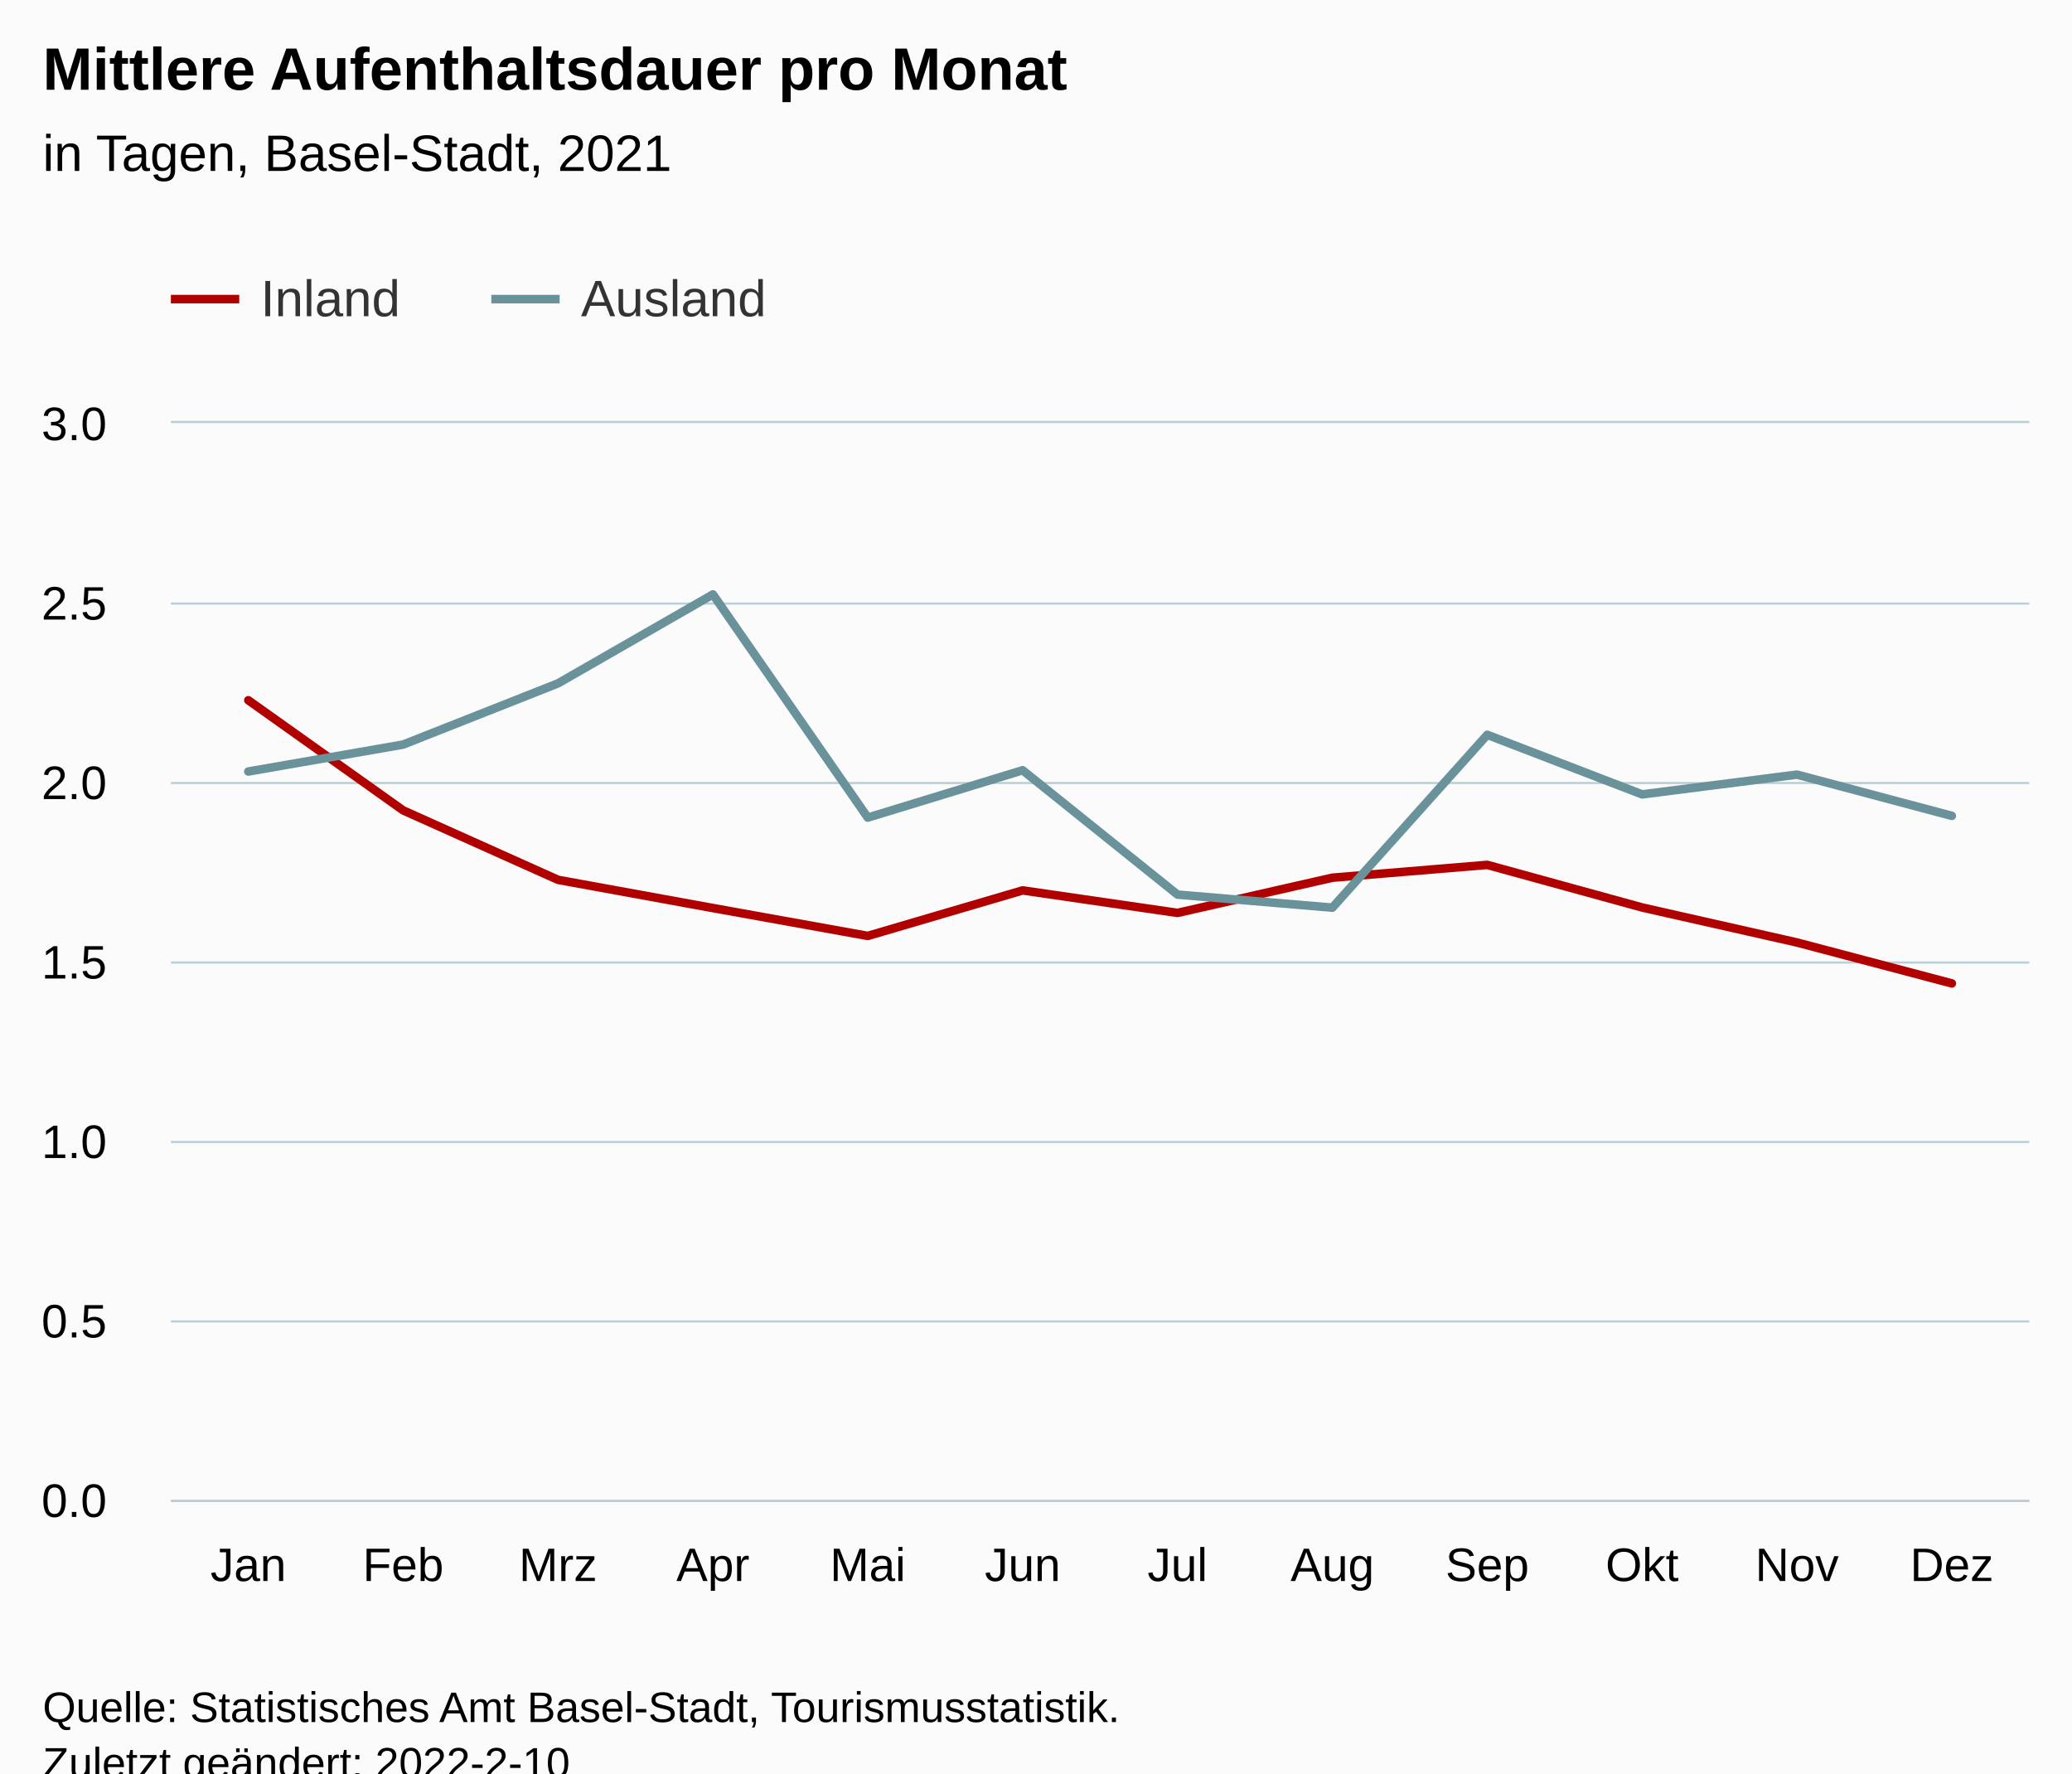
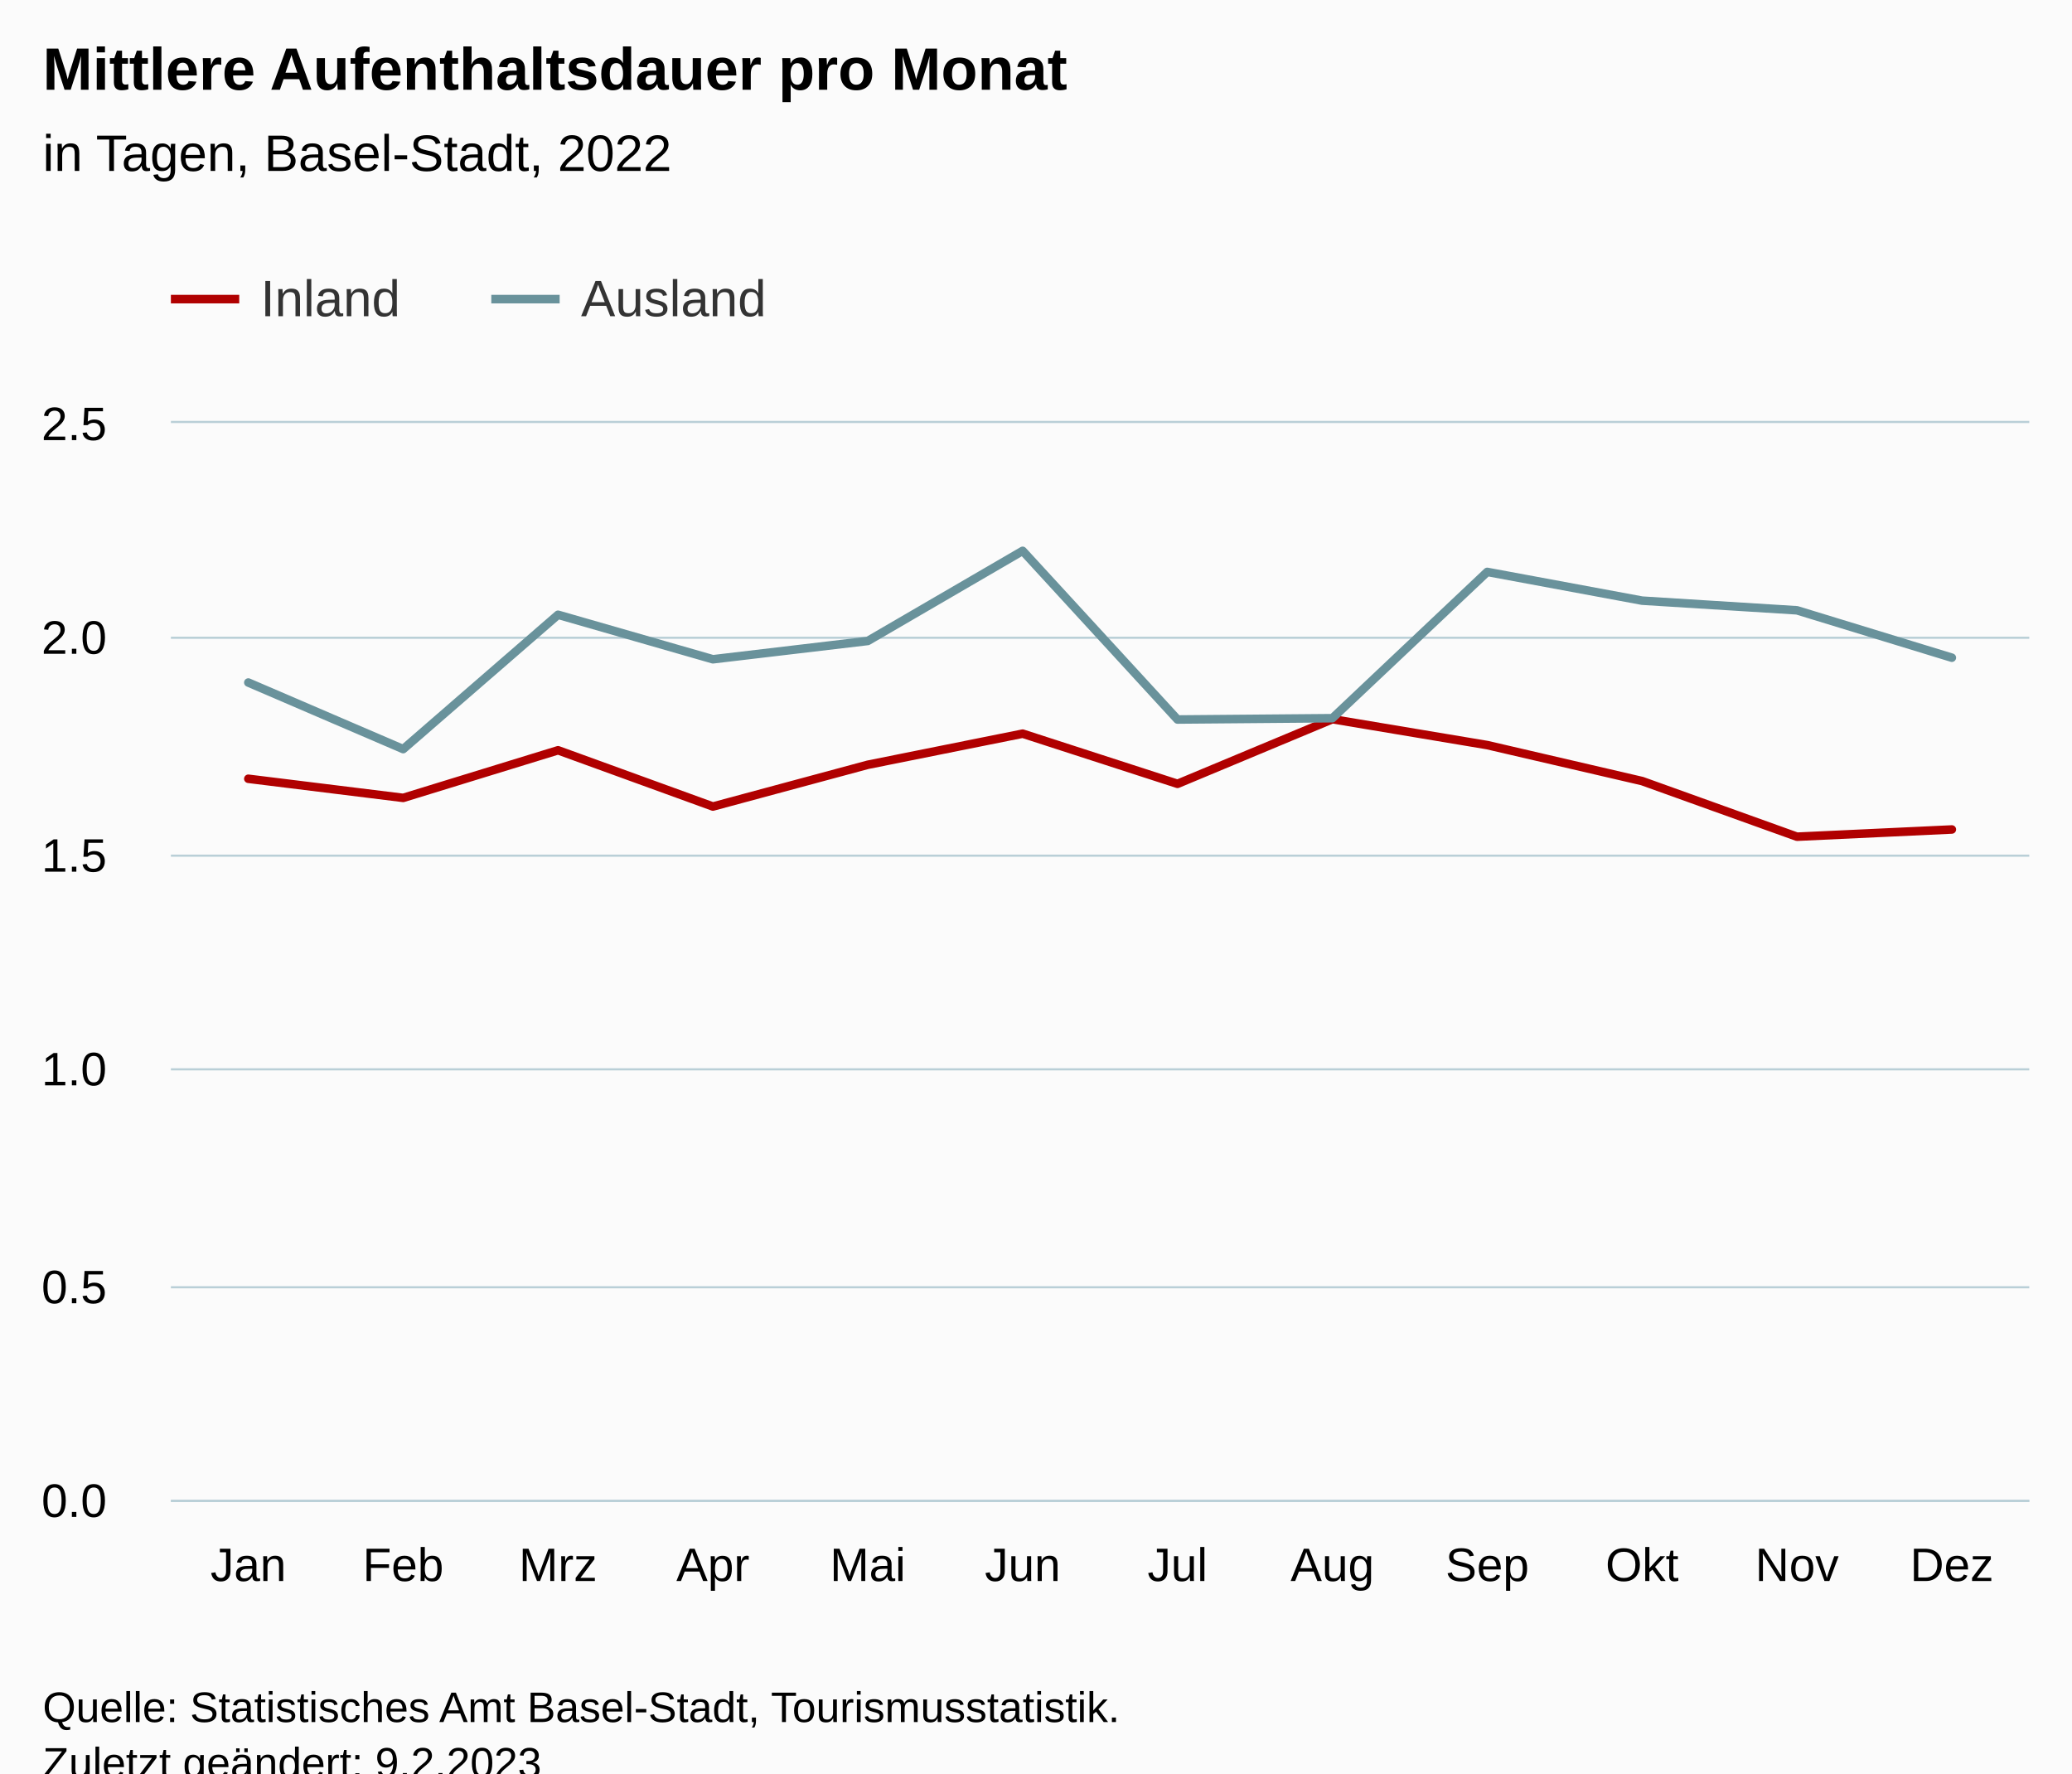
<svg xmlns="http://www.w3.org/2000/svg" version="1.1" class="highcharts-root" style="font-family:Arial;font-size:12px;" viewBox="0 0 485 415">
  <defs>
-     <clipPath id="highcharts-pkvd3bd-31-">
+     <clipPath id="highcharts-wnly073-31-">
      <rect x="0" y="0" width="435" height="252" fill="none" />
    </clipPath>
-     <clipPath id="highcharts-pkvd3bd-44-">
+     <clipPath id="highcharts-wnly073-44-">
      <rect x="0" y="0" width="435" height="252" fill="none" />
    </clipPath>
-     <clipPath id="highcharts-pkvd3bd-57-">
+     <clipPath id="highcharts-wnly073-57-">
      <rect x="40" y="99" width="435" height="252" fill="none" />
    </clipPath>
  </defs>
  <rect fill="#fbfbfb" class="highcharts-background" x="0" y="0" width="485" height="428" rx="0" ry="0" />
  <rect fill="none" class="highcharts-plot-background" x="40" y="99" width="435" height="252" />
  <g class="highcharts-pane-group" data-z-index="0" />
  <g class="highcharts-grid highcharts-xaxis-grid" data-z-index="1">
    <path fill="none" data-z-index="1" class="highcharts-grid-line" d="M 75.5 99 L 75.5 351" opacity="1" />
    <path fill="none" data-z-index="1" class="highcharts-grid-line" d="M 112.5 99 L 112.5 351" opacity="1" />
    <path fill="none" data-z-index="1" class="highcharts-grid-line" d="M 148.5 99 L 148.5 351" opacity="1" />
    <path fill="none" data-z-index="1" class="highcharts-grid-line" d="M 184.5 99 L 184.5 351" opacity="1" />
    <path fill="none" data-z-index="1" class="highcharts-grid-line" d="M 220.5 99 L 220.5 351" opacity="1" />
    <path fill="none" data-z-index="1" class="highcharts-grid-line" d="M 257.5 99 L 257.5 351" opacity="1" />
    <path fill="none" data-z-index="1" class="highcharts-grid-line" d="M 293.5 99 L 293.5 351" opacity="1" />
    <path fill="none" data-z-index="1" class="highcharts-grid-line" d="M 329.5 99 L 329.5 351" opacity="1" />
    <path fill="none" data-z-index="1" class="highcharts-grid-line" d="M 365.5 99 L 365.5 351" opacity="1" />
    <path fill="none" data-z-index="1" class="highcharts-grid-line" d="M 402.5 99 L 402.5 351" opacity="1" />
    <path fill="none" data-z-index="1" class="highcharts-grid-line" d="M 438.5 99 L 438.5 351" opacity="1" />
    <path fill="none" data-z-index="1" class="highcharts-grid-line" d="M 474.5 99 L 474.5 351" opacity="1" />
    <path fill="none" data-z-index="1" class="highcharts-grid-line" d="M 39.5 99 L 39.5 351" opacity="1" />
  </g>
  <g class="highcharts-grid highcharts-yaxis-grid" data-z-index="1">
    <path fill="none" stroke="#B9CFD7" stroke-width="0.5" data-z-index="1" class="highcharts-grid-line" d="M 40 351.25 L 475 351.25" opacity="1" />
-     <path fill="none" stroke="#B9CFD7" stroke-width="0.5" data-z-index="1" class="highcharts-grid-line" d="M 40 309.25 L 475 309.25" opacity="1" />
-     <path fill="none" stroke="#B9CFD7" stroke-width="0.5" data-z-index="1" class="highcharts-grid-line" d="M 40 267.25 L 475 267.25" opacity="1" />
-     <path fill="none" stroke="#B9CFD7" stroke-width="0.5" data-z-index="1" class="highcharts-grid-line" d="M 40 225.25 L 475 225.25" opacity="1" />
-     <path fill="none" stroke="#B9CFD7" stroke-width="0.5" data-z-index="1" class="highcharts-grid-line" d="M 40 183.25 L 475 183.25" opacity="1" />
-     <path fill="none" stroke="#B9CFD7" stroke-width="0.5" data-z-index="1" class="highcharts-grid-line" d="M 40 141.25 L 475 141.25" opacity="1" />
+     <path fill="none" stroke="#B9CFD7" stroke-width="0.5" data-z-index="1" class="highcharts-grid-line" d="M 40 301.25 L 475 301.25" opacity="1" />
+     <path fill="none" stroke="#B9CFD7" stroke-width="0.5" data-z-index="1" class="highcharts-grid-line" d="M 40 250.25 L 475 250.25" opacity="1" />
+     <path fill="none" stroke="#B9CFD7" stroke-width="0.5" data-z-index="1" class="highcharts-grid-line" d="M 40 200.25 L 475 200.25" opacity="1" />
+     <path fill="none" stroke="#B9CFD7" stroke-width="0.5" data-z-index="1" class="highcharts-grid-line" d="M 40 149.25 L 475 149.25" opacity="1" />
    <path fill="none" stroke="#B9CFD7" stroke-width="0.5" data-z-index="1" class="highcharts-grid-line" d="M 40 98.75 L 475 98.75" opacity="1" />
  </g>
  <rect fill="none" class="highcharts-plot-border" data-z-index="1" x="40" y="99" width="435" height="252" />
  <g class="highcharts-axis highcharts-xaxis" data-z-index="2">
    <path fill="none" class="highcharts-axis-line" stroke="#B9CFD7" stroke-width="0.5" data-z-index="7" d="M 40 351.25 L 475 351.25" />
  </g>
  <g class="highcharts-axis highcharts-yaxis" data-z-index="2">
    <path fill="none" class="highcharts-axis-line" data-z-index="7" d="M 40 99 L 40 351" />
  </g>
  <g class="highcharts-series-group" data-z-index="3">
-     <g class="highcharts-series highcharts-series-0 highcharts-line-series" data-z-index="0.1" opacity="1" transform="translate(40,99) scale(1 1)" clip-path="url(#highcharts-pkvd3bd-44-)">
-       <path fill="none" d="M 18.125 64.879 L 54.375 90.653 L 90.625 106.905 L 126.875 113.507 L 163.125 120.026 L 199.375 109.376 L 235.625 114.643 L 271.875 106.405 L 308.125 103.404 L 344.375 113.372 L 380.625 121.564 L 416.875 131.141" class="highcharts-graph" data-z-index="1" stroke="rgb(176, 0, 0)" stroke-width="2" stroke-linejoin="round" stroke-linecap="round" />
+     <g class="highcharts-series highcharts-series-0 highcharts-line-series" data-z-index="0.1" opacity="1" transform="translate(40,99) scale(1 1)" clip-path="url(#highcharts-wnly073-44-)">
+       <path fill="none" d="M 18.125 83.25 L 54.375 87.726 L 90.625 76.583 L 126.875 89.747 L 163.125 79.975 L 199.375 72.695 L 235.625 84.436 L 271.875 69.307 L 308.125 75.37 L 344.375 83.79 L 380.625 96.81 L 416.875 95.118" class="highcharts-graph" data-z-index="1" stroke="rgb(176, 0, 0)" stroke-width="2" stroke-linejoin="round" stroke-linecap="round" />
    </g>
    <g class="highcharts-markers highcharts-series-0 highcharts-line-series" data-z-index="0.1" opacity="1" transform="translate(40,99) scale(1 1)" clip-path="none" />
-     <g class="highcharts-series highcharts-series-1 highcharts-line-series" data-z-index="0.1" opacity="1" transform="translate(40,99) scale(1 1)" clip-path="url(#highcharts-pkvd3bd-44-)">
-       <path fill="none" d="M 18.125 81.554 L 54.375 75.243 L 90.625 60.922 L 126.875 40.107 L 163.125 92.34 L 199.375 81.26 L 235.625 110.36 L 271.875 113.411 L 308.125 72.963 L 344.375 86.905 L 380.625 82.279 L 416.875 91.933" class="highcharts-graph" data-z-index="1" stroke="rgb(105, 146, 155)" stroke-width="2" stroke-linejoin="round" stroke-linecap="round" />
+     <g class="highcharts-series highcharts-series-1 highcharts-line-series" data-z-index="0.1" opacity="1" transform="translate(40,99) scale(1 1)" clip-path="url(#highcharts-wnly073-44-)">
+       <path fill="none" d="M 18.125 60.73 L 54.375 76.309 L 90.625 44.869 L 126.875 55.287 L 163.125 51 L 199.375 29.912 L 235.625 69.384 L 271.875 69.077 L 308.125 34.841 L 344.375 41.566 L 380.625 43.829 L 416.875 54.917" class="highcharts-graph" data-z-index="1" stroke="rgb(105, 146, 155)" stroke-width="2" stroke-linejoin="round" stroke-linecap="round" />
    </g>
    <g class="highcharts-markers highcharts-series-1 highcharts-line-series" data-z-index="0.1" opacity="1" transform="translate(40,99) scale(1 1)" clip-path="none" />
  </g>
  <text x="10" text-anchor="start" class="highcharts-title" data-z-index="4" style="color:#000000;font-size:14px;font-weight:bold;fill:#000000;" y="21">
    <tspan>Mittlere Aufenthaltsdauer pro Monat</tspan>
  </text>
  <text x="10" text-anchor="start" class="highcharts-subtitle" data-z-index="4" style="color:#000000;font-size:12px;font-weight:normal;fill:#000000;" y="40">
-     <tspan>in Tagen, Basel-Stadt, 2021</tspan>
+     <tspan>in Tagen, Basel-Stadt, 2022</tspan>
  </text>
  <text x="10" text-anchor="start" class="highcharts-caption" data-z-index="4" style="color:#666666;fill:#666666;" y="385" />
  <g class="highcharts-legend" data-z-index="7" transform="translate(32,56)">
    <rect fill="none" class="highcharts-legend-box" rx="0" ry="0" x="0" y="0" width="157" height="31" visibility="visible" />
    <g data-z-index="1">
      <g>
        <g class="highcharts-legend-item highcharts-line-series highcharts-color-undefined highcharts-series-0" data-z-index="1" transform="translate(8,3)">
          <path fill="none" d="M 0 11 L 16 11" class="highcharts-graph" stroke="rgb(176, 0, 0)" stroke-width="2" />
          <text x="21" style="color:#333333;cursor:pointer;font-size:12px;font-weight:normal;fill:#333333;" text-anchor="start" data-z-index="2" y="15">
            <tspan>Inland</tspan>
          </text>
        </g>
        <g class="highcharts-legend-item highcharts-line-series highcharts-color-undefined highcharts-series-1" data-z-index="1" transform="translate(83,3)">
          <path fill="none" d="M 0 11 L 16 11" class="highcharts-graph" stroke="rgb(105, 146, 155)" stroke-width="2" />
          <text x="21" y="15" style="color:#333333;cursor:pointer;font-size:12px;font-weight:normal;fill:#333333;" text-anchor="start" data-z-index="2">
            <tspan>Ausland</tspan>
          </text>
        </g>
      </g>
    </g>
  </g>
  <g class="highcharts-axis-labels highcharts-xaxis-labels" data-z-index="7">
    <text x="58.125" style="color:#000000;cursor:default;font-size:11px;fill:#000000;" text-anchor="middle" transform="translate(0,0)" y="370" opacity="1">Jan</text>
    <text x="94.375" style="color:#000000;cursor:default;font-size:11px;fill:#000000;" text-anchor="middle" transform="translate(0,0)" y="370" opacity="1">Feb</text>
    <text x="130.625" style="color:#000000;cursor:default;font-size:11px;fill:#000000;" text-anchor="middle" transform="translate(0,0)" y="370" opacity="1">Mrz</text>
    <text x="166.875" style="color:#000000;cursor:default;font-size:11px;fill:#000000;" text-anchor="middle" transform="translate(0,0)" y="370" opacity="1">Apr</text>
    <text x="203.125" style="color:#000000;cursor:default;font-size:11px;fill:#000000;" text-anchor="middle" transform="translate(0,0)" y="370" opacity="1">Mai</text>
    <text x="239.375" style="color:#000000;cursor:default;font-size:11px;fill:#000000;" text-anchor="middle" transform="translate(0,0)" y="370" opacity="1">Jun</text>
    <text x="275.625" style="color:#000000;cursor:default;font-size:11px;fill:#000000;" text-anchor="middle" transform="translate(0,0)" y="370" opacity="1">Jul</text>
    <text x="311.875" style="color:#000000;cursor:default;font-size:11px;fill:#000000;" text-anchor="middle" transform="translate(0,0)" y="370" opacity="1">Aug</text>
    <text x="348.125" style="color:#000000;cursor:default;font-size:11px;fill:#000000;" text-anchor="middle" transform="translate(0,0)" y="370" opacity="1">Sep</text>
    <text x="384.375" style="color:#000000;cursor:default;font-size:11px;fill:#000000;" text-anchor="middle" transform="translate(0,0)" y="370" opacity="1">Okt</text>
    <text x="420.625" style="color:#000000;cursor:default;font-size:11px;fill:#000000;" text-anchor="middle" transform="translate(0,0)" y="370" opacity="1">Nov</text>
    <text x="456.875" style="color:#000000;cursor:default;font-size:11px;fill:#000000;" text-anchor="middle" transform="translate(0,0)" y="370" opacity="1">Dez</text>
  </g>
  <g class="highcharts-axis-labels highcharts-yaxis-labels" data-z-index="7">
    <text x="25" style="color:#000000;cursor:default;font-size:11px;fill:#000000;" text-anchor="end" transform="translate(0,0)" y="355" opacity="1">0.0</text>
-     <text x="25" style="color:#000000;cursor:default;font-size:11px;fill:#000000;" text-anchor="end" transform="translate(0,0)" y="313" opacity="1">0.5</text>
-     <text x="25" style="color:#000000;cursor:default;font-size:11px;fill:#000000;" text-anchor="end" transform="translate(0,0)" y="271" opacity="1">1.0</text>
-     <text x="25" style="color:#000000;cursor:default;font-size:11px;fill:#000000;" text-anchor="end" transform="translate(0,0)" y="229" opacity="1">1.5</text>
-     <text x="25" style="color:#000000;cursor:default;font-size:11px;fill:#000000;" text-anchor="end" transform="translate(0,0)" y="187" opacity="1">2.0</text>
-     <text x="25" style="color:#000000;cursor:default;font-size:11px;fill:#000000;" text-anchor="end" transform="translate(0,0)" y="145" opacity="1">2.5</text>
-     <text x="25" style="color:#000000;cursor:default;font-size:11px;fill:#000000;" text-anchor="end" transform="translate(0,0)" y="103" opacity="1">3.0</text>
+     <text x="25" style="color:#000000;cursor:default;font-size:11px;fill:#000000;" text-anchor="end" transform="translate(0,0)" y="305" opacity="1">0.5</text>
+     <text x="25" style="color:#000000;cursor:default;font-size:11px;fill:#000000;" text-anchor="end" transform="translate(0,0)" y="254" opacity="1">1.0</text>
+     <text x="25" style="color:#000000;cursor:default;font-size:11px;fill:#000000;" text-anchor="end" transform="translate(0,0)" y="204" opacity="1">1.5</text>
+     <text x="25" style="color:#000000;cursor:default;font-size:11px;fill:#000000;" text-anchor="end" transform="translate(0,0)" y="153" opacity="1">2.0</text>
+     <text x="25" style="color:#000000;cursor:default;font-size:11px;fill:#000000;" text-anchor="end" transform="translate(0,0)" y="103" opacity="1">2.5</text>
  </g>
  <text x="10" class="highcharts-credits" text-anchor="start" data-z-index="8" style="cursor:default;color:#000000;font-size:10px;fill:#000000;" y="403">
    <tspan>Quelle: Statistisches Amt Basel-Stadt, Tourismusstatistik.</tspan>
-     <tspan x="10" dy="13">Zuletzt geändert: 2022-2-10</tspan>
+     <tspan x="10" dy="13">Zuletzt geändert: 9.2.2023</tspan>
  </text>
-   <g class="highcharts-control-points" data-z-index="99" clip-path="url(#highcharts-pkvd3bd-57-)" />
+   <g class="highcharts-control-points" data-z-index="99" clip-path="url(#highcharts-wnly073-57-)" />
</svg>
